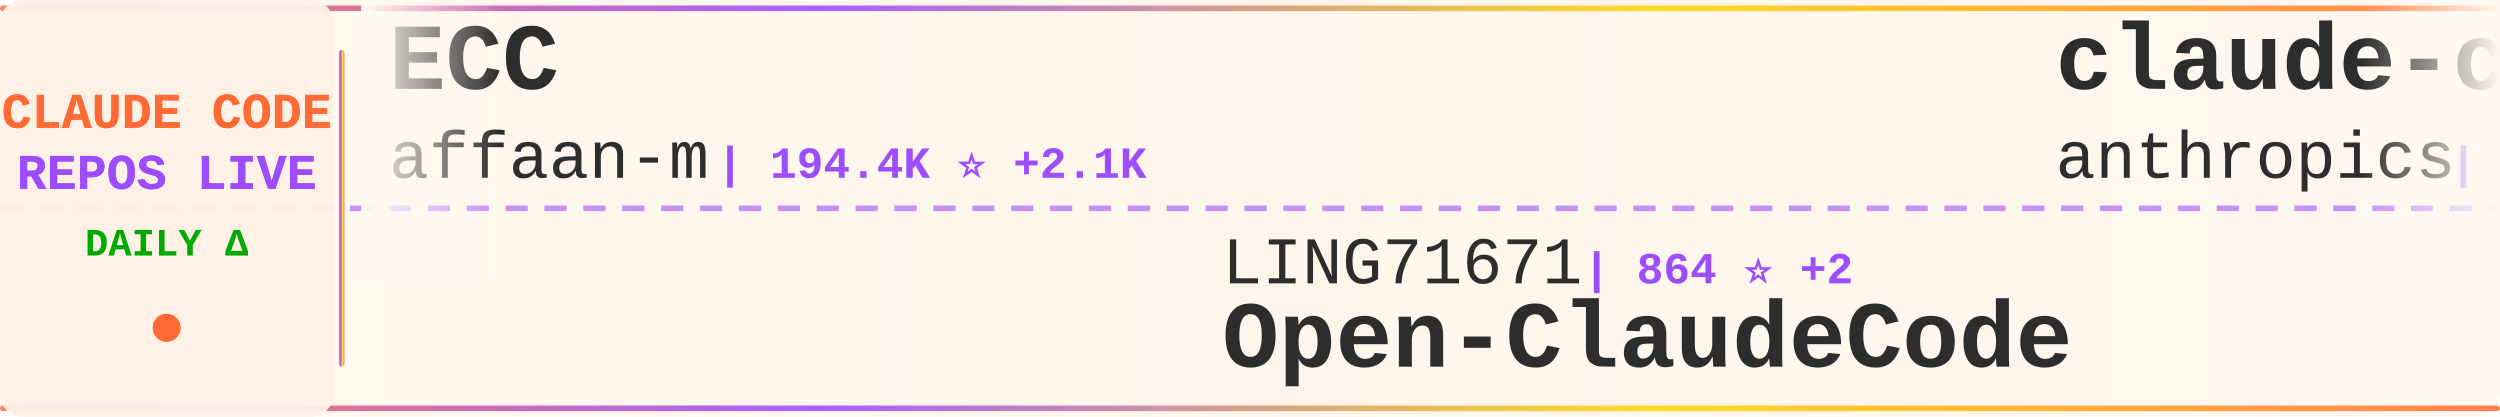
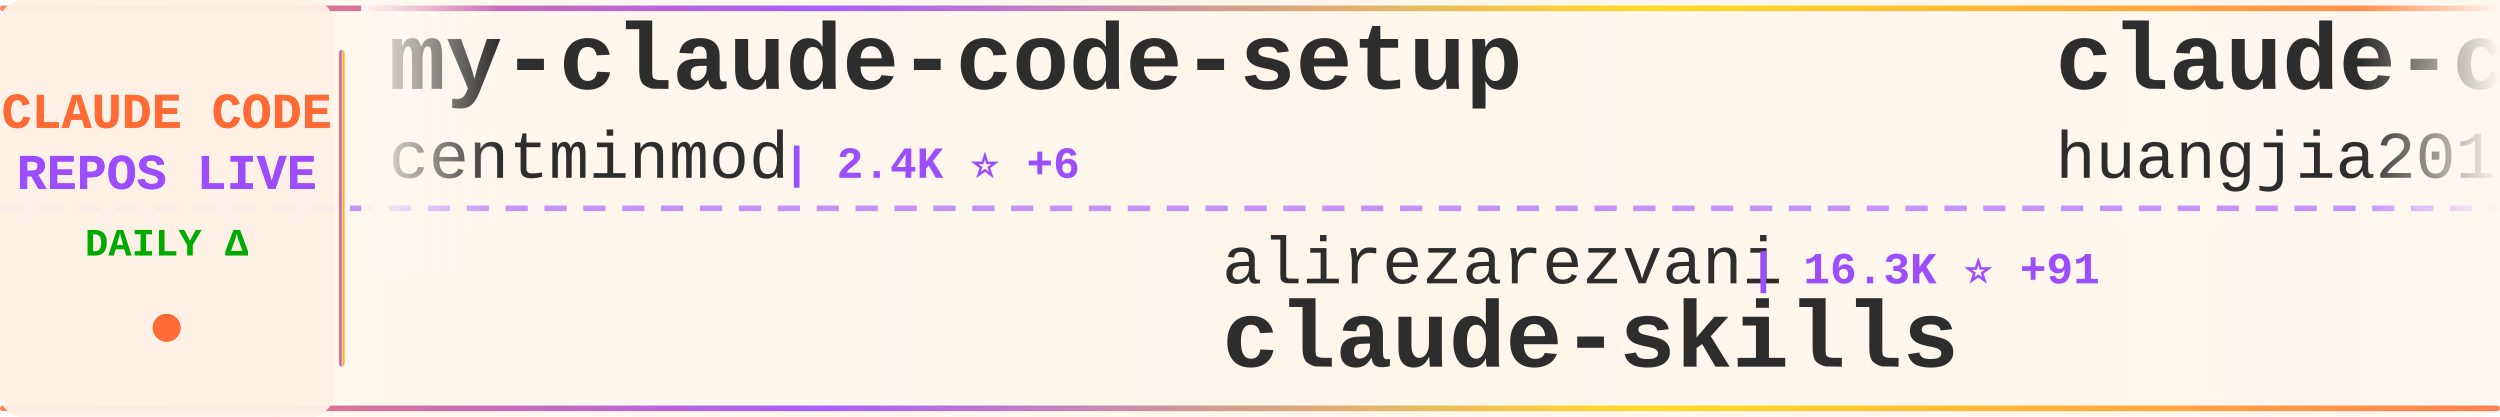
<svg xmlns="http://www.w3.org/2000/svg" width="900" height="150">
  <defs>
    <linearGradient id="tickerBg" x1="0%" y1="0%" x2="100%" y2="0%">
      <stop offset="0%" style="stop-color:#fff8f0;stop-opacity:0.98" />
      <stop offset="50%" style="stop-color:#fff5eb;stop-opacity:1" />
      <stop offset="100%" style="stop-color:#fff8f0;stop-opacity:0.98" />
    </linearGradient>
    <linearGradient id="borderGrad" x1="0%" y1="0%" x2="100%" y2="0%">
      <stop offset="0%" style="stop-color:#FF6B35;stop-opacity:0.85">
        <animate attributeName="stop-opacity" values="0.85;1;0.85" dur="2s" repeatCount="indefinite" />
      </stop>
      <stop offset="33%" style="stop-color:#9C4EFF;stop-opacity:0.9">
        <animate attributeName="stop-opacity" values="0.9;1;0.9" dur="2.2s" repeatCount="indefinite" />
      </stop>
      <stop offset="66%" style="stop-color:#FFD700;stop-opacity:0.85">
        <animate attributeName="stop-opacity" values="0.85;1;0.85" dur="1.8s" repeatCount="indefinite" />
      </stop>
      <stop offset="100%" style="stop-color:#FF6B35;stop-opacity:0.85">
        <animate attributeName="stop-opacity" values="0.85;1;0.85" dur="2s" repeatCount="indefinite" />
      </stop>
    </linearGradient>
    <filter id="textGlow">
      <feGaussianBlur stdDeviation="0.15" result="coloredBlur" />
      <feMerge>
        <feMergeNode in="coloredBlur" />
        <feMergeNode in="SourceGraphic" />
      </feMerge>
    </filter>
    <filter id="metricGlow">
      <feGaussianBlur stdDeviation="0.2" result="coloredBlur" />
      <feMerge>
        <feMergeNode in="coloredBlur" />
        <feMergeNode in="SourceGraphic" />
      </feMerge>
    </filter>
    <linearGradient id="leftFade" x1="0%" y1="0%" x2="100%" y2="0%">
      <stop offset="0%" style="stop-color:#fff8f0;stop-opacity:1" />
      <stop offset="100%" style="stop-color:#fff8f0;stop-opacity:0" />
    </linearGradient>
    <linearGradient id="rightFade" x1="0%" y1="0%" x2="100%" y2="0%">
      <stop offset="0%" style="stop-color:#fff8f0;stop-opacity:0" />
      <stop offset="100%" style="stop-color:#fff8f0;stop-opacity:1" />
    </linearGradient>
  </defs>
  <rect width="900" height="150" fill="url(#tickerBg)" rx="8" />
  <rect x="0" y="2" width="900" height="2" fill="url(#borderGrad)" rx="1" />
  <rect x="0" y="146" width="900" height="2" fill="url(#borderGrad)" rx="1" />
  <line x1="0" y1="75" x2="900" y2="75" stroke="#9C4EFF" stroke-width="2" stroke-dasharray="8 6" opacity="0.6" />
  <rect x="0" y="0" width="120" height="150" fill="#fff0e6" opacity="0.95" rx="8" />
  <text x="60" y="46" font-family="'Courier New', monospace" font-size="18" font-weight="bold" fill="#FF6B35" text-anchor="middle" filter="url(#textGlow)">
    CLAUDE CODE
  </text>
  <text x="60" y="68" font-family="'Courier New', monospace" font-size="18" font-weight="bold" fill="#9C4EFF" text-anchor="middle" filter="url(#textGlow)">
    REPOS LIVE
  </text>
  <text x="60" y="92" font-family="'Courier New', monospace" font-size="14" font-weight="bold" fill="#00aa00" text-anchor="middle">
    DAILY Δ
  </text>
  <circle cx="60" cy="118" r="5" fill="#FF6B35" filter="url(#metricGlow)">
    <animate attributeName="r" values="4;6;4" dur="1.5s" repeatCount="indefinite" />
    <animate attributeName="opacity" values="0.6;1;0.6" dur="1.5s" repeatCount="indefinite" />
  </circle>
  <rect x="122" y="18" width="2" height="114" fill="url(#borderGrad)" rx="1" />
  <clipPath id="tickerClip">
    <rect x="130" y="0" width="770" height="150" />
  </clipPath>
  <g clip-path="url(#tickerClip)">
    <g id="tickerItems">
      <animateTransform attributeName="transform" attributeType="XML" type="translate" from="0 0" to="-3000 0" dur="54s" repeatCount="indefinite" />
      <g transform="translate(0, 0)">
-         <text x="140" y="32" font-family="'Courier New', monospace" font-size="34" font-weight="bold" fill="#2d2d2d">ECC</text>
-         <text x="140" y="64" font-family="'Courier New', monospace" font-size="24" font-weight="normal" fill="#2d2d2d" opacity="1.0">affaan-m</text>
-         <text x="258" y="64" font-family="'Courier New', monospace" font-size="16" font-weight="bold" fill="#9C4EFF"> | 194.4K ⭐ +2.1K</text>
+         <text x="140" y="32" font-family="'Courier New', monospace" font-size="34" font-weight="bold" fill="#2d2d2d">my-claude-code-setup</text>
+         <text x="140" y="64" font-family="'Courier New', monospace" font-size="24" font-weight="normal" fill="#2d2d2d" opacity="1.0">centminmod</text>
+         <text x="282" y="64" font-family="'Courier New', monospace" font-size="16" font-weight="bold" fill="#9C4EFF"> | 2.4K ⭐ +6</text>
      </g>
      <g transform="translate(300, 0)">
-         <text x="140" y="102" font-family="'Courier New', monospace" font-size="24" font-weight="normal" fill="#2d2d2d" opacity="1.0">LING71671</text>
-         <text x="270" y="102" font-family="'Courier New', monospace" font-size="16" font-weight="bold" fill="#9C4EFF"> | 864 ⭐ +2</text>
-         <text x="140" y="132" font-family="'Courier New', monospace" font-size="34" font-weight="bold" fill="#2d2d2d">Open-ClaudeCode</text>
+         <text x="140" y="102" font-family="'Courier New', monospace" font-size="24" font-weight="normal" fill="#2d2d2d" opacity="1.0">alirezarezvani</text>
+         <text x="330" y="102" font-family="'Courier New', monospace" font-size="16" font-weight="bold" fill="#9C4EFF"> | 16.3K ⭐ +91</text>
+         <text x="140" y="132" font-family="'Courier New', monospace" font-size="34" font-weight="bold" fill="#2d2d2d">claude-skills</text>
      </g>
      <g transform="translate(600, 0)">
-         <text x="140" y="32" font-family="'Courier New', monospace" font-size="34" font-weight="bold" fill="#2d2d2d">claude-code-security-rev...</text>
-         <text x="140" y="64" font-family="'Courier New', monospace" font-size="24" font-weight="normal" fill="#2d2d2d" opacity="1.0">anthropics</text>
-         <text x="282" y="64" font-family="'Courier New', monospace" font-size="16" font-weight="bold" fill="#9C4EFF"> | 4.8K ⭐ +23</text>
+         <text x="140" y="32" font-family="'Courier New', monospace" font-size="34" font-weight="bold" fill="#2d2d2d">claude-code-engineering</text>
+         <text x="140" y="64" font-family="'Courier New', monospace" font-size="24" font-weight="normal" fill="#2d2d2d" opacity="1.0">huangjia2019</text>
+         <text x="306" y="64" font-family="'Courier New', monospace" font-size="16" font-weight="bold" fill="#9C4EFF"> | 710 ⭐ +7</text>
      </g>
      <g transform="translate(900, 0)">
-         <text x="140" y="102" font-family="'Courier New', monospace" font-size="24" font-weight="normal" fill="#2d2d2d" opacity="1.0">nanocoai</text>
-         <text x="258" y="102" font-family="'Courier New', monospace" font-size="16" font-weight="bold" fill="#9C4EFF"> | 29.4K ⭐ +43</text>
-         <text x="140" y="132" font-family="'Courier New', monospace" font-size="34" font-weight="bold" fill="#2d2d2d">nanoclaw</text>
+         <text x="140" y="102" font-family="'Courier New', monospace" font-size="24" font-weight="normal" fill="#2d2d2d" opacity="1.0">Windy3f3f3f3f</text>
+         <text x="318" y="102" font-family="'Courier New', monospace" font-size="16" font-weight="bold" fill="#9C4EFF"> | 2.5K ⭐ +7</text>
+         <text x="140" y="132" font-family="'Courier New', monospace" font-size="34" font-weight="bold" fill="#2d2d2d">how-claude-code-works</text>
      </g>
      <g transform="translate(1200, 0)">
-         <text x="140" y="32" font-family="'Courier New', monospace" font-size="34" font-weight="bold" fill="#2d2d2d">pi-vs-claude-code</text>
-         <text x="140" y="64" font-family="'Courier New', monospace" font-size="24" font-weight="normal" fill="#2d2d2d" opacity="1.0">disler</text>
-         <text x="234" y="64" font-family="'Courier New', monospace" font-size="16" font-weight="bold" fill="#9C4EFF"> | 1.2K ⭐ +19</text>
+         <text x="140" y="32" font-family="'Courier New', monospace" font-size="34" font-weight="bold" fill="#2d2d2d">claude-code-router</text>
+         <text x="140" y="64" font-family="'Courier New', monospace" font-size="24" font-weight="normal" fill="#2d2d2d" opacity="1.0">musistudio</text>
+         <text x="282" y="64" font-family="'Courier New', monospace" font-size="16" font-weight="bold" fill="#9C4EFF"> | 34.4K ⭐ +40</text>
      </g>
      <g transform="translate(1500, 0)">
-         <text x="140" y="102" font-family="'Courier New', monospace" font-size="24" font-weight="normal" fill="#2d2d2d" opacity="1.0">davila7</text>
-         <text x="246" y="102" font-family="'Courier New', monospace" font-size="16" font-weight="bold" fill="#9C4EFF"> | 27.6K ⭐ +32</text>
-         <text x="140" y="132" font-family="'Courier New', monospace" font-size="34" font-weight="bold" fill="#2d2d2d">claude-code-templates</text>
+         <text x="140" y="102" font-family="'Courier New', monospace" font-size="24" font-weight="normal" fill="#2d2d2d" opacity="1.0">andrew-kramer-inno</text>
+         <text x="378" y="102" font-family="'Courier New', monospace" font-size="16" font-weight="bold" fill="#9C4EFF"> | 590 ⭐</text>
+         <text x="140" y="132" font-family="'Courier New', monospace" font-size="34" font-weight="bold" fill="#2d2d2d">claude-code-source-build</text>
      </g>
      <g transform="translate(1800, 0)">
-         <text x="140" y="32" font-family="'Courier New', monospace" font-size="34" font-weight="bold" fill="#2d2d2d">claude-code-router</text>
-         <text x="140" y="64" font-family="'Courier New', monospace" font-size="24" font-weight="normal" fill="#2d2d2d" opacity="1.0">musistudio</text>
-         <text x="282" y="64" font-family="'Courier New', monospace" font-size="16" font-weight="bold" fill="#9C4EFF"> | 34.4K ⭐ +33</text>
+         <text x="140" y="32" font-family="'Courier New', monospace" font-size="34" font-weight="bold" fill="#2d2d2d">claude-code-source</text>
+         <text x="140" y="64" font-family="'Courier New', monospace" font-size="24" font-weight="normal" fill="#2d2d2d" opacity="1.0">JrCx7scC</text>
+         <text x="258" y="64" font-family="'Courier New', monospace" font-size="16" font-weight="bold" fill="#9C4EFF"> | 369 ⭐ +1</text>
      </g>
      <g transform="translate(2100, 0)">
-         <text x="140" y="102" font-family="'Courier New', monospace" font-size="24" font-weight="normal" fill="#2d2d2d" opacity="1.0">carlvellotti</text>
-         <text x="306" y="102" font-family="'Courier New', monospace" font-size="16" font-weight="bold" fill="#9C4EFF"> | 2.0K ⭐ +7</text>
-         <text x="140" y="132" font-family="'Courier New', monospace" font-size="34" font-weight="bold" fill="#2d2d2d">claude-code-pm-course</text>
+         <text x="140" y="102" font-family="'Courier New', monospace" font-size="24" font-weight="normal" fill="#2d2d2d" opacity="1.0">Hyper66666</text>
+         <text x="282" y="102" font-family="'Courier New', monospace" font-size="16" font-weight="bold" fill="#9C4EFF"> | 215 ⭐</text>
+         <text x="140" y="132" font-family="'Courier New', monospace" font-size="34" font-weight="bold" fill="#2d2d2d">claude-code-sourcemap</text>
      </g>
      <g transform="translate(2400, 0)">
-         <text x="140" y="32" font-family="'Courier New', monospace" font-size="34" font-weight="bold" fill="#2d2d2d">claude-code-sourcemap</text>
-         <text x="140" y="64" font-family="'Courier New', monospace" font-size="24" font-weight="normal" fill="#2d2d2d" opacity="1.0">ChinaSiro</text>
-         <text x="270" y="64" font-family="'Courier New', monospace" font-size="16" font-weight="bold" fill="#9C4EFF"> | 9.3K ⭐ +14</text>
+         <text x="140" y="32" font-family="'Courier New', monospace" font-size="34" font-weight="bold" fill="#2d2d2d">claude-code-tudou</text>
+         <text x="140" y="64" font-family="'Courier New', monospace" font-size="24" font-weight="normal" fill="#2d2d2d" opacity="1.0">AICoderTudou</text>
+         <text x="306" y="64" font-family="'Courier New', monospace" font-size="16" font-weight="bold" fill="#9C4EFF"> | 501 ⭐</text>
      </g>
      <g transform="translate(2700, 0)">
-         <text x="140" y="102" font-family="'Courier New', monospace" font-size="24" font-weight="normal" fill="#2d2d2d" opacity="1.0">zstmfhy</text>
-         <text x="246" y="102" font-family="'Courier New', monospace" font-size="16" font-weight="bold" fill="#9C4EFF"> | 190 ⭐</text>
-         <text x="140" y="132" font-family="'Courier New', monospace" font-size="34" font-weight="bold" fill="#2d2d2d">Claude-code</text>
+         <text x="140" y="102" font-family="'Courier New', monospace" font-size="24" font-weight="normal" fill="#2d2d2d" opacity="1.0">777genius</text>
+         <text x="270" y="102" font-family="'Courier New', monospace" font-size="16" font-weight="bold" fill="#9C4EFF"> | 913 ⭐ +1</text>
+         <text x="140" y="132" font-family="'Courier New', monospace" font-size="34" font-weight="bold" fill="#2d2d2d">claude-code-source-code</text>
      </g>
      <g transform="translate(3000, 0)">
-         <text x="140" y="32" font-family="'Courier New', monospace" font-size="34" font-weight="bold" fill="#2d2d2d">ECC</text>
-         <text x="140" y="64" font-family="'Courier New', monospace" font-size="24" font-weight="normal" fill="#2d2d2d" opacity="1.0">affaan-m</text>
-         <text x="258" y="64" font-family="'Courier New', monospace" font-size="16" font-weight="bold" fill="#9C4EFF"> | 194.4K ⭐ +2.1K</text>
+         <text x="140" y="32" font-family="'Courier New', monospace" font-size="34" font-weight="bold" fill="#2d2d2d">my-claude-code-setup</text>
+         <text x="140" y="64" font-family="'Courier New', monospace" font-size="24" font-weight="normal" fill="#2d2d2d" opacity="1.0">centminmod</text>
+         <text x="282" y="64" font-family="'Courier New', monospace" font-size="16" font-weight="bold" fill="#9C4EFF"> | 2.4K ⭐ +6</text>
      </g>
      <g transform="translate(3300, 0)">
-         <text x="140" y="102" font-family="'Courier New', monospace" font-size="24" font-weight="normal" fill="#2d2d2d" opacity="1.0">LING71671</text>
-         <text x="270" y="102" font-family="'Courier New', monospace" font-size="16" font-weight="bold" fill="#9C4EFF"> | 864 ⭐ +2</text>
-         <text x="140" y="132" font-family="'Courier New', monospace" font-size="34" font-weight="bold" fill="#2d2d2d">Open-ClaudeCode</text>
+         <text x="140" y="102" font-family="'Courier New', monospace" font-size="24" font-weight="normal" fill="#2d2d2d" opacity="1.0">alirezarezvani</text>
+         <text x="330" y="102" font-family="'Courier New', monospace" font-size="16" font-weight="bold" fill="#9C4EFF"> | 16.3K ⭐ +91</text>
+         <text x="140" y="132" font-family="'Courier New', monospace" font-size="34" font-weight="bold" fill="#2d2d2d">claude-skills</text>
      </g>
      <g transform="translate(3600, 0)">
-         <text x="140" y="32" font-family="'Courier New', monospace" font-size="34" font-weight="bold" fill="#2d2d2d">claude-code-security-rev...</text>
-         <text x="140" y="64" font-family="'Courier New', monospace" font-size="24" font-weight="normal" fill="#2d2d2d" opacity="1.0">anthropics</text>
-         <text x="282" y="64" font-family="'Courier New', monospace" font-size="16" font-weight="bold" fill="#9C4EFF"> | 4.8K ⭐ +23</text>
+         <text x="140" y="32" font-family="'Courier New', monospace" font-size="34" font-weight="bold" fill="#2d2d2d">claude-code-engineering</text>
+         <text x="140" y="64" font-family="'Courier New', monospace" font-size="24" font-weight="normal" fill="#2d2d2d" opacity="1.0">huangjia2019</text>
+         <text x="306" y="64" font-family="'Courier New', monospace" font-size="16" font-weight="bold" fill="#9C4EFF"> | 710 ⭐ +7</text>
      </g>
      <g transform="translate(3900, 0)">
-         <text x="140" y="102" font-family="'Courier New', monospace" font-size="24" font-weight="normal" fill="#2d2d2d" opacity="1.0">nanocoai</text>
-         <text x="258" y="102" font-family="'Courier New', monospace" font-size="16" font-weight="bold" fill="#9C4EFF"> | 29.4K ⭐ +43</text>
-         <text x="140" y="132" font-family="'Courier New', monospace" font-size="34" font-weight="bold" fill="#2d2d2d">nanoclaw</text>
+         <text x="140" y="102" font-family="'Courier New', monospace" font-size="24" font-weight="normal" fill="#2d2d2d" opacity="1.0">Windy3f3f3f3f</text>
+         <text x="318" y="102" font-family="'Courier New', monospace" font-size="16" font-weight="bold" fill="#9C4EFF"> | 2.5K ⭐ +7</text>
+         <text x="140" y="132" font-family="'Courier New', monospace" font-size="34" font-weight="bold" fill="#2d2d2d">how-claude-code-works</text>
      </g>
    </g>
  </g>
  <rect x="130" y="0" width="50" height="100" fill="url(#leftFade)" />
  <rect x="850" y="0" width="50" height="100" fill="url(#rightFade)" />
</svg>
